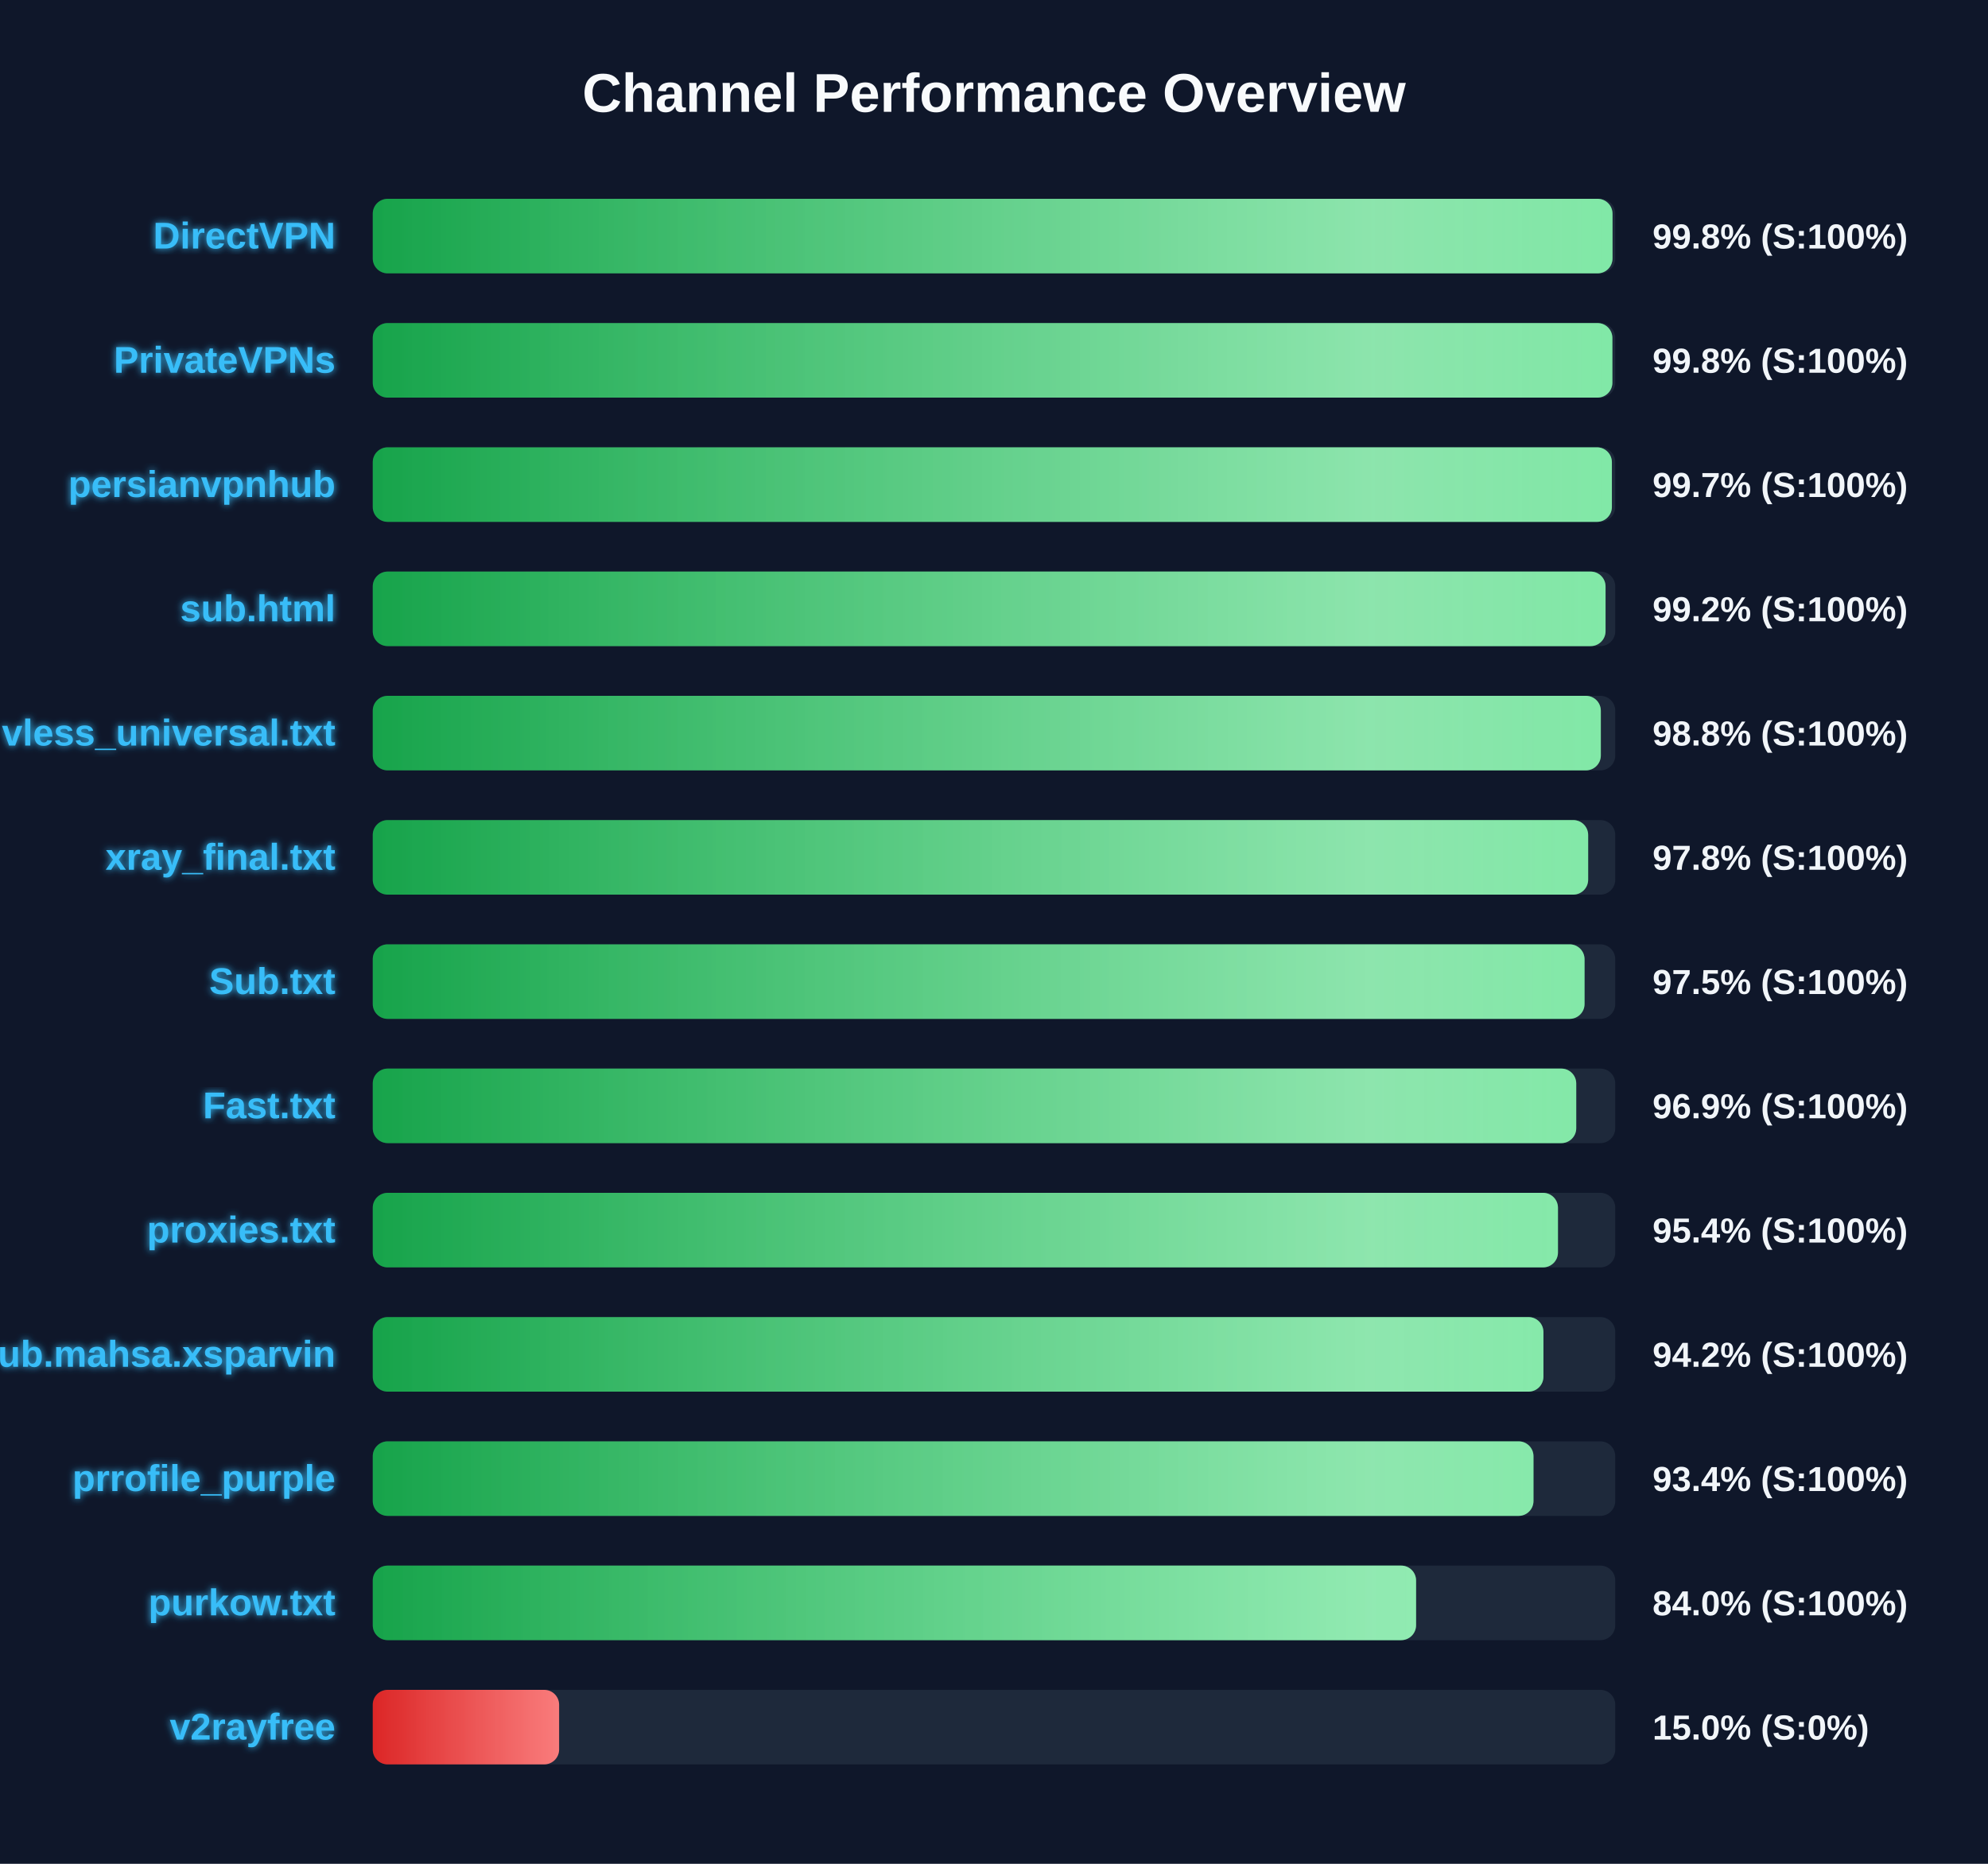
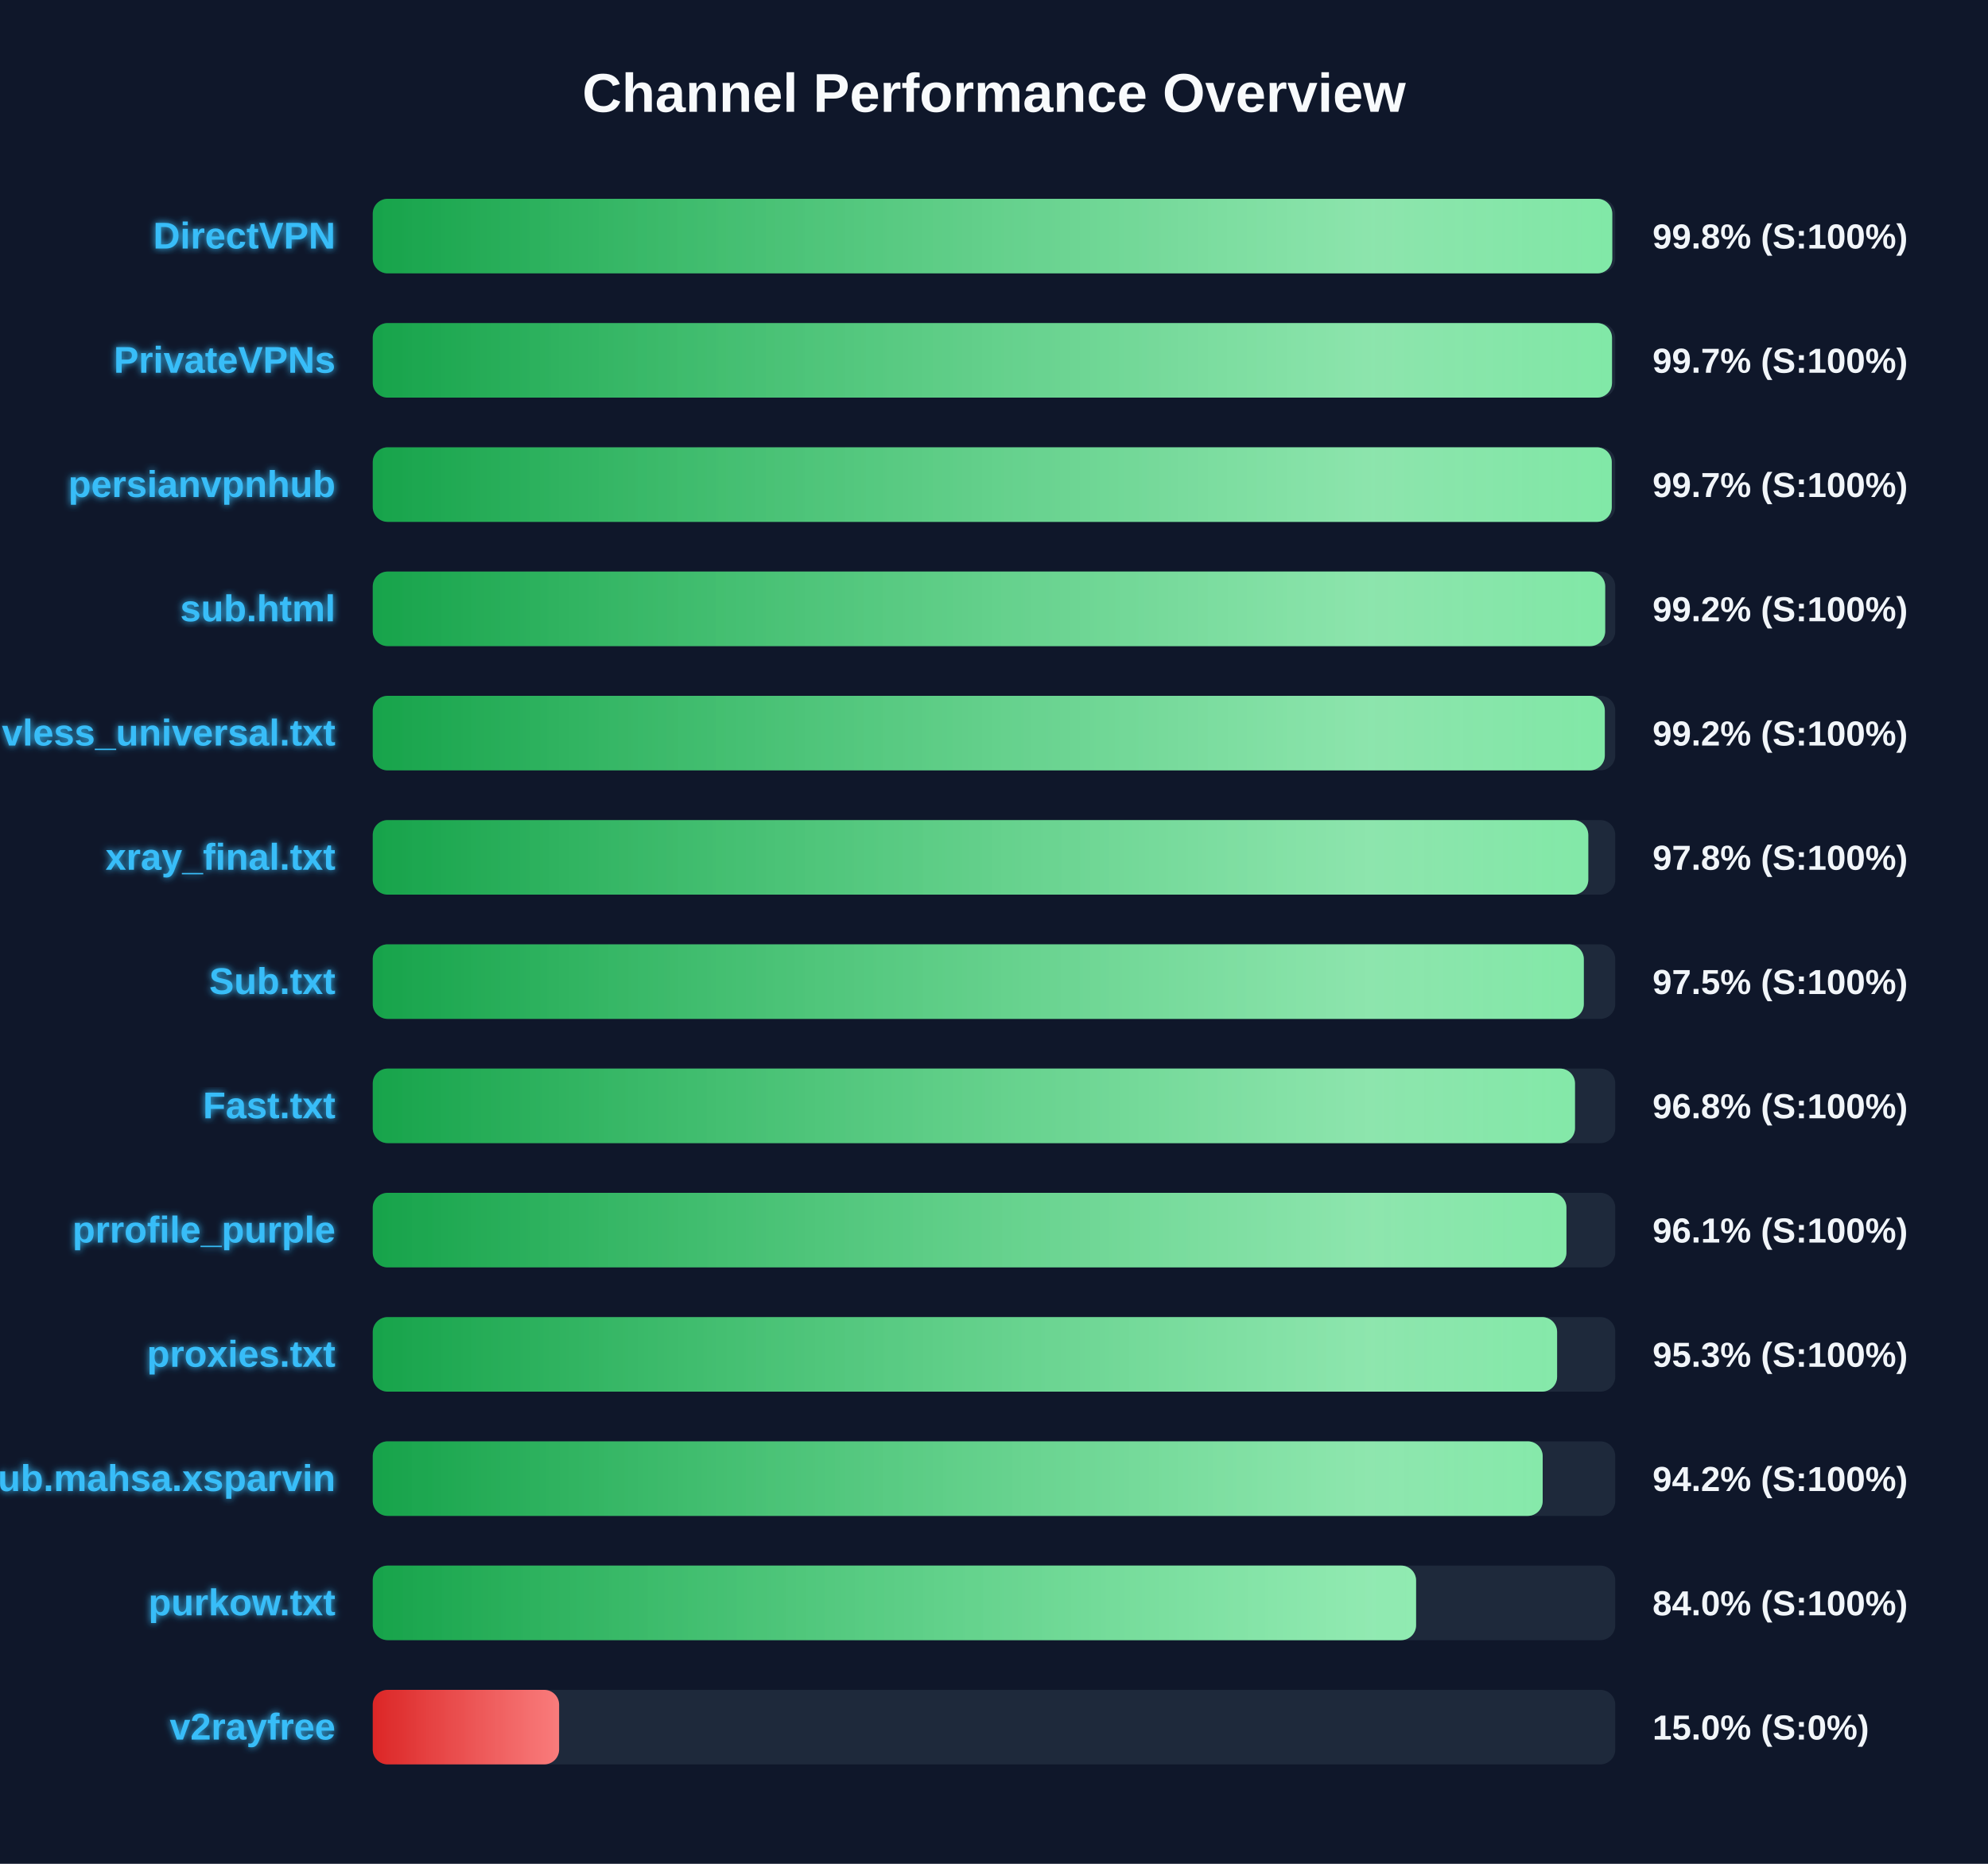
<svg xmlns="http://www.w3.org/2000/svg" width="800" height="750" version="1.1">
  <defs>
    <linearGradient id="grad-green" x1="0%" y1="0%" x2="100%" y2="0%">
      <stop offset="0%" stop-color="#16a34a" />
      <stop offset="100%" stop-color="#4ade80" />
    </linearGradient>
    <linearGradient id="grad-yellow" x1="0%" y1="0%" x2="100%" y2="0%">
      <stop offset="0%" stop-color="#ca8a04" />
      <stop offset="100%" stop-color="#fde047" />
    </linearGradient>
    <linearGradient id="grad-red" x1="0%" y1="0%" x2="100%" y2="0%">
      <stop offset="0%" stop-color="#dc2626" />
      <stop offset="100%" stop-color="#f87171" />
    </linearGradient>
    <linearGradient id="shimmer" x1="0%" y1="0%" x2="100%" y2="0%">
      <stop offset="0%" stop-color="rgba(255,255,255,0)" />
      <stop offset="50%" stop-color="rgba(255,255,255,0.4)" />
      <stop offset="100%" stop-color="rgba(255,255,255,0)" />
    </linearGradient>
    <filter id="glow" x="-20%" y="-20%" width="140%" height="140%">
      <feGaussianBlur stdDeviation="1.5" result="blur" />
      <feComposite in="SourceGraphic" in2="blur" operator="over" />
    </filter>
  </defs>
  <style>
        .bg-rect { fill: #0f172a; }
        .title { font: bold 22px 'Segoe UI', Arial, sans-serif; fill: #f8fafc; }
        .row { font: bold 15px 'Segoe UI', Arial, sans-serif; fill: #38bdf8; filter: url(#glow); }
        .score { font: bold 14px 'Segoe UI', Arial, sans-serif; fill: #f1f5f9; }
        @keyframes shimmer-anim {
            0% { transform: translateX(-100%); }
            100% { transform: translateX(200%); }
        }
        .shimmer-rect {
            animation: shimmer-anim 2.5s infinite linear;
        }
    </style>
  <rect width="100%" height="100%" class="bg-rect" />
  <text x="400" y="45" text-anchor="middle" class="title">Channel Performance Overview</text>
  <rect x="150" y="80" width="500" height="30" fill="#1e293b" rx="6" />
  <clipPath id="clip-0">
-     <rect x="150" y="80" width="498.9" height="30" rx="6" />
+     <rect x="150" y="80" width="498.8" height="30" rx="6" />
  </clipPath>
-   <rect x="150" y="80" width="498.9" height="30" fill="url(#grad-green)" rx="6" />
+   <rect x="150" y="80" width="498.8" height="30" fill="url(#grad-green)" rx="6" />
  <g clip-path="url(#clip-0)">
    <rect x="150" y="80" width="100%" height="30" fill="url(#shimmer)" class="shimmer-rect" />
  </g>
  <text x="135" y="100" text-anchor="end" class="row">DirectVPN</text>
  <text x="665" y="100" text-anchor="start" class="score">99.8% (S:100%)</text>
  <rect x="150" y="130" width="500" height="30" fill="#1e293b" rx="6" />
  <clipPath id="clip-1">
-     <rect x="150" y="130" width="498.85" height="30" rx="6" />
+     <rect x="150" y="130" width="498.7" height="30" rx="6" />
  </clipPath>
-   <rect x="150" y="130" width="498.85" height="30" fill="url(#grad-green)" rx="6" />
+   <rect x="150" y="130" width="498.7" height="30" fill="url(#grad-green)" rx="6" />
  <g clip-path="url(#clip-1)">
    <rect x="150" y="130" width="100%" height="30" fill="url(#shimmer)" class="shimmer-rect" />
  </g>
  <text x="135" y="150" text-anchor="end" class="row">PrivateVPNs</text>
-   <text x="665" y="150" text-anchor="start" class="score">99.8% (S:100%)</text>
+   <text x="665" y="150" text-anchor="start" class="score">99.7% (S:100%)</text>
  <rect x="150" y="180" width="500" height="30" fill="#1e293b" rx="6" />
  <clipPath id="clip-2">
-     <rect x="150" y="180" width="498.65" height="30" rx="6" />
+     <rect x="150" y="180" width="498.6" height="30" rx="6" />
  </clipPath>
-   <rect x="150" y="180" width="498.65" height="30" fill="url(#grad-green)" rx="6" />
+   <rect x="150" y="180" width="498.6" height="30" fill="url(#grad-green)" rx="6" />
  <g clip-path="url(#clip-2)">
    <rect x="150" y="180" width="100%" height="30" fill="url(#shimmer)" class="shimmer-rect" />
  </g>
  <text x="135" y="200" text-anchor="end" class="row">persianvpnhub</text>
  <text x="665" y="200" text-anchor="start" class="score">99.7% (S:100%)</text>
  <rect x="150" y="230" width="500" height="30" fill="#1e293b" rx="6" />
  <clipPath id="clip-3">
-     <rect x="150" y="230" width="496.1" height="30" rx="6" />
+     <rect x="150" y="230" width="495.95" height="30" rx="6" />
  </clipPath>
-   <rect x="150" y="230" width="496.1" height="30" fill="url(#grad-green)" rx="6" />
+   <rect x="150" y="230" width="495.95" height="30" fill="url(#grad-green)" rx="6" />
  <g clip-path="url(#clip-3)">
    <rect x="150" y="230" width="100%" height="30" fill="url(#shimmer)" class="shimmer-rect" />
  </g>
  <text x="135" y="250" text-anchor="end" class="row">sub.html</text>
  <text x="665" y="250" text-anchor="start" class="score">99.2% (S:100%)</text>
  <rect x="150" y="280" width="500" height="30" fill="#1e293b" rx="6" />
  <clipPath id="clip-4">
-     <rect x="150" y="280" width="494.2" height="30" rx="6" />
+     <rect x="150" y="280" width="495.8" height="30" rx="6" />
  </clipPath>
-   <rect x="150" y="280" width="494.2" height="30" fill="url(#grad-green)" rx="6" />
+   <rect x="150" y="280" width="495.8" height="30" fill="url(#grad-green)" rx="6" />
  <g clip-path="url(#clip-4)">
    <rect x="150" y="280" width="100%" height="30" fill="url(#shimmer)" class="shimmer-rect" />
  </g>
  <text x="135" y="300" text-anchor="end" class="row">vless_universal.txt</text>
-   <text x="665" y="300" text-anchor="start" class="score">98.8% (S:100%)</text>
+   <text x="665" y="300" text-anchor="start" class="score">99.2% (S:100%)</text>
  <rect x="150" y="330" width="500" height="30" fill="#1e293b" rx="6" />
  <clipPath id="clip-5">
-     <rect x="150" y="330" width="489.1" height="30" rx="6" />
+     <rect x="150" y="330" width="489.15" height="30" rx="6" />
  </clipPath>
-   <rect x="150" y="330" width="489.1" height="30" fill="url(#grad-green)" rx="6" />
+   <rect x="150" y="330" width="489.15" height="30" fill="url(#grad-green)" rx="6" />
  <g clip-path="url(#clip-5)">
    <rect x="150" y="330" width="100%" height="30" fill="url(#shimmer)" class="shimmer-rect" />
  </g>
  <text x="135" y="350" text-anchor="end" class="row">xray_final.txt</text>
  <text x="665" y="350" text-anchor="start" class="score">97.8% (S:100%)</text>
  <rect x="150" y="380" width="500" height="30" fill="#1e293b" rx="6" />
  <clipPath id="clip-6">
-     <rect x="150" y="380" width="487.65" height="30" rx="6" />
+     <rect x="150" y="380" width="487.35" height="30" rx="6" />
  </clipPath>
-   <rect x="150" y="380" width="487.65" height="30" fill="url(#grad-green)" rx="6" />
+   <rect x="150" y="380" width="487.35" height="30" fill="url(#grad-green)" rx="6" />
  <g clip-path="url(#clip-6)">
    <rect x="150" y="380" width="100%" height="30" fill="url(#shimmer)" class="shimmer-rect" />
  </g>
  <text x="135" y="400" text-anchor="end" class="row">Sub.txt</text>
  <text x="665" y="400" text-anchor="start" class="score">97.5% (S:100%)</text>
  <rect x="150" y="430" width="500" height="30" fill="#1e293b" rx="6" />
  <clipPath id="clip-7">
-     <rect x="150" y="430" width="484.3" height="30" rx="6" />
+     <rect x="150" y="430" width="483.8" height="30" rx="6" />
  </clipPath>
-   <rect x="150" y="430" width="484.3" height="30" fill="url(#grad-green)" rx="6" />
+   <rect x="150" y="430" width="483.8" height="30" fill="url(#grad-green)" rx="6" />
  <g clip-path="url(#clip-7)">
    <rect x="150" y="430" width="100%" height="30" fill="url(#shimmer)" class="shimmer-rect" />
  </g>
  <text x="135" y="450" text-anchor="end" class="row">Fast.txt</text>
-   <text x="665" y="450" text-anchor="start" class="score">96.9% (S:100%)</text>
+   <text x="665" y="450" text-anchor="start" class="score">96.8% (S:100%)</text>
  <rect x="150" y="480" width="500" height="30" fill="#1e293b" rx="6" />
  <clipPath id="clip-8">
-     <rect x="150" y="480" width="476.95" height="30" rx="6" />
+     <rect x="150" y="480" width="480.35" height="30" rx="6" />
  </clipPath>
-   <rect x="150" y="480" width="476.95" height="30" fill="url(#grad-green)" rx="6" />
+   <rect x="150" y="480" width="480.35" height="30" fill="url(#grad-green)" rx="6" />
  <g clip-path="url(#clip-8)">
    <rect x="150" y="480" width="100%" height="30" fill="url(#shimmer)" class="shimmer-rect" />
  </g>
-   <text x="135" y="500" text-anchor="end" class="row">proxies.txt</text>
-   <text x="665" y="500" text-anchor="start" class="score">95.4% (S:100%)</text>
+   <text x="135" y="500" text-anchor="end" class="row">prrofile_purple</text>
+   <text x="665" y="500" text-anchor="start" class="score">96.1% (S:100%)</text>
  <rect x="150" y="530" width="500" height="30" fill="#1e293b" rx="6" />
  <clipPath id="clip-9">
-     <rect x="150" y="530" width="471.1" height="30" rx="6" />
+     <rect x="150" y="530" width="476.6" height="30" rx="6" />
  </clipPath>
-   <rect x="150" y="530" width="471.1" height="30" fill="url(#grad-green)" rx="6" />
+   <rect x="150" y="530" width="476.6" height="30" fill="url(#grad-green)" rx="6" />
  <g clip-path="url(#clip-9)">
    <rect x="150" y="530" width="100%" height="30" fill="url(#shimmer)" class="shimmer-rect" />
  </g>
-   <text x="135" y="550" text-anchor="end" class="row">Sub.mahsa.xsparvin</text>
-   <text x="665" y="550" text-anchor="start" class="score">94.2% (S:100%)</text>
+   <text x="135" y="550" text-anchor="end" class="row">proxies.txt</text>
+   <text x="665" y="550" text-anchor="start" class="score">95.3% (S:100%)</text>
  <rect x="150" y="580" width="500" height="30" fill="#1e293b" rx="6" />
  <clipPath id="clip-10">
-     <rect x="150" y="580" width="467.1" height="30" rx="6" />
+     <rect x="150" y="580" width="470.8" height="30" rx="6" />
  </clipPath>
-   <rect x="150" y="580" width="467.1" height="30" fill="url(#grad-green)" rx="6" />
+   <rect x="150" y="580" width="470.8" height="30" fill="url(#grad-green)" rx="6" />
  <g clip-path="url(#clip-10)">
    <rect x="150" y="580" width="100%" height="30" fill="url(#shimmer)" class="shimmer-rect" />
  </g>
-   <text x="135" y="600" text-anchor="end" class="row">prrofile_purple</text>
-   <text x="665" y="600" text-anchor="start" class="score">93.4% (S:100%)</text>
+   <text x="135" y="600" text-anchor="end" class="row">Sub.mahsa.xsparvin</text>
+   <text x="665" y="600" text-anchor="start" class="score">94.2% (S:100%)</text>
  <rect x="150" y="630" width="500" height="30" fill="#1e293b" rx="6" />
  <clipPath id="clip-11">
    <rect x="150" y="630" width="419.85" height="30" rx="6" />
  </clipPath>
  <rect x="150" y="630" width="419.85" height="30" fill="url(#grad-green)" rx="6" />
  <g clip-path="url(#clip-11)">
    <rect x="150" y="630" width="100%" height="30" fill="url(#shimmer)" class="shimmer-rect" />
  </g>
  <text x="135" y="650" text-anchor="end" class="row">purkow.txt</text>
  <text x="665" y="650" text-anchor="start" class="score">84.0% (S:100%)</text>
  <rect x="150" y="680" width="500" height="30" fill="#1e293b" rx="6" />
  <clipPath id="clip-12">
    <rect x="150" y="680" width="75.0" height="30" rx="6" />
  </clipPath>
  <rect x="150" y="680" width="75.0" height="30" fill="url(#grad-red)" rx="6" />
  <g clip-path="url(#clip-12)">
    <rect x="150" y="680" width="100%" height="30" fill="url(#shimmer)" class="shimmer-rect" />
  </g>
  <text x="135" y="700" text-anchor="end" class="row">v2rayfree</text>
  <text x="665" y="700" text-anchor="start" class="score">15.0% (S:0%)</text>
</svg>
